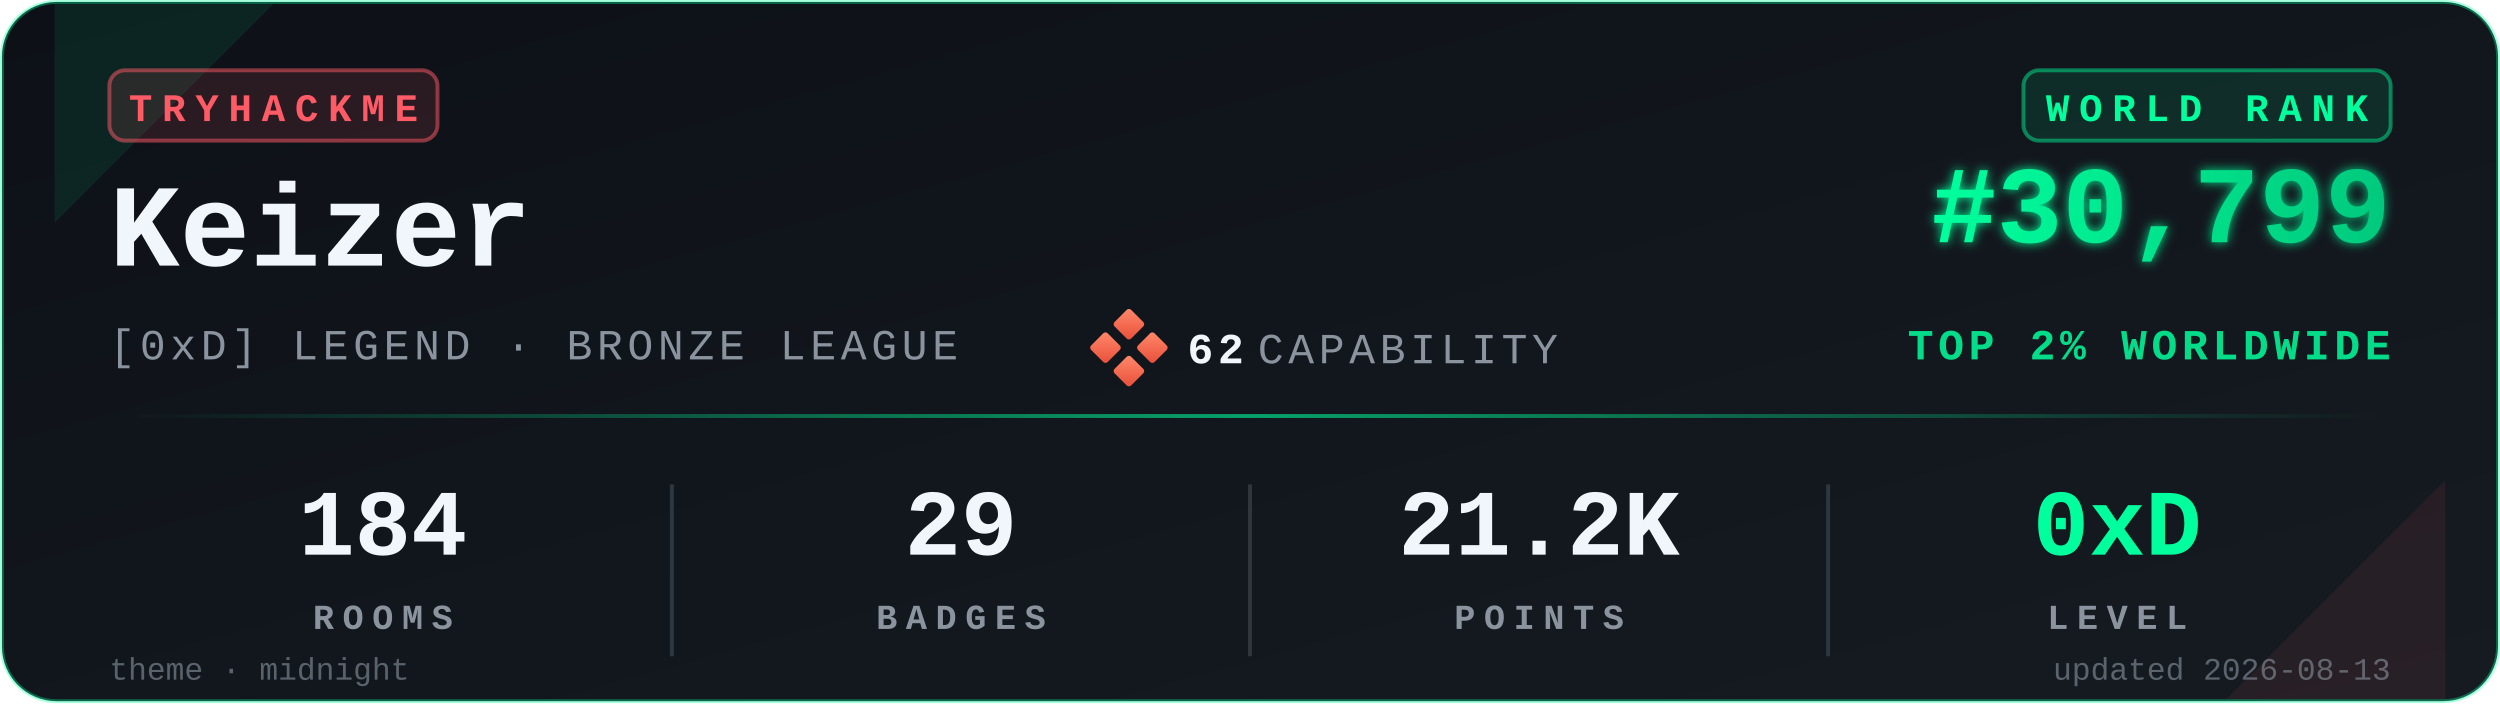
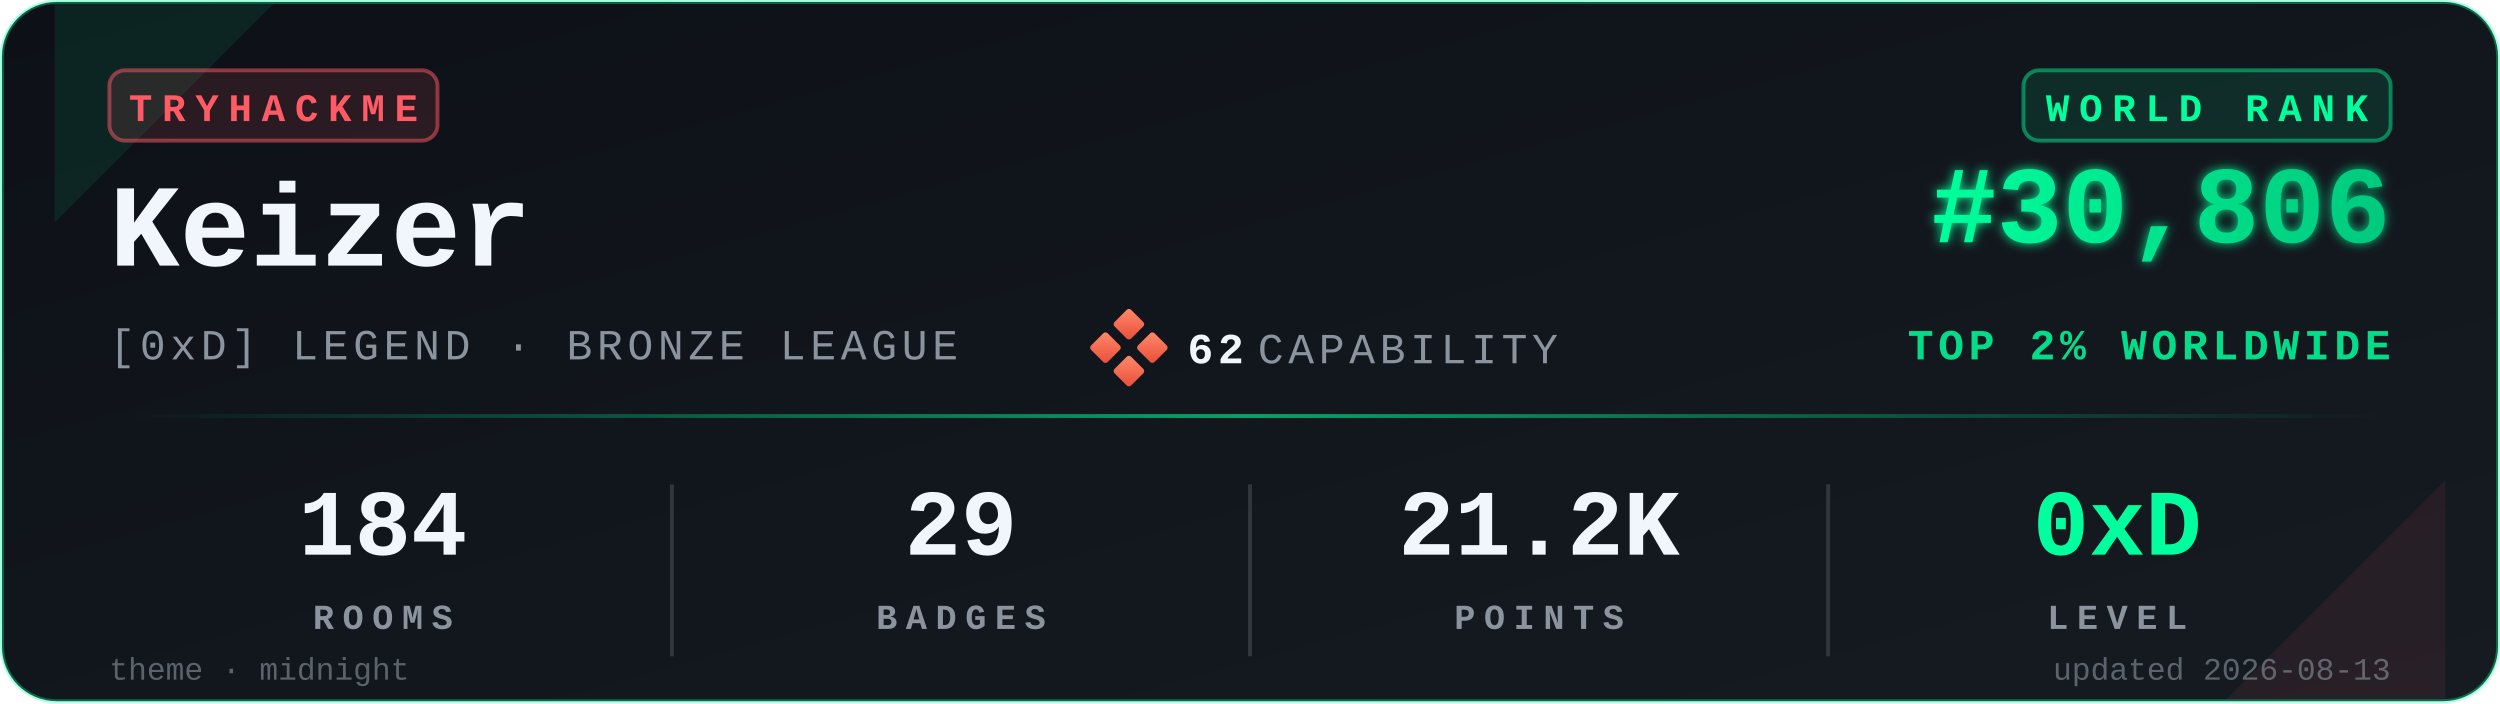
<svg xmlns="http://www.w3.org/2000/svg" viewBox="0 0 640 180" width="640" height="180" role="img" aria-label="TryHackMe stats for Keizer">
  <defs>
    <linearGradient id="bgGrad" x1="0" y1="0" x2="1" y2="1">
      <stop offset="0%" stop-color="#0d1117" />
      <stop offset="100%" stop-color="#161b22" />
    </linearGradient>
    <linearGradient id="rankGrad" x1="0" y1="0" x2="1" y2="0">
      <stop offset="0%" stop-color="#00FF9D" />
      <stop offset="100%" stop-color="#00C97D" />
    </linearGradient>
    <linearGradient id="accentGrad" x1="0" y1="0" x2="1" y2="0">
      <stop offset="0%" stop-color="#00FF9D" stop-opacity="0" />
      <stop offset="50%" stop-color="#00FF9D" stop-opacity="0.6" />
      <stop offset="100%" stop-color="#00FF9D" stop-opacity="0" />
    </linearGradient>
    <linearGradient id="capGrad" x1="0" y1="0" x2="1" y2="1">
      <stop offset="0%" stop-color="#ff8a6b" />
      <stop offset="100%" stop-color="#e94e3a" />
    </linearGradient>
    <filter id="glow" x="-20%" y="-20%" width="140%" height="140%">
      <feGaussianBlur stdDeviation="1.4" result="b" />
      <feMerge>
        <feMergeNode in="b" />
        <feMergeNode in="SourceGraphic" />
      </feMerge>
    </filter>
  </defs>
  <rect x="0.5" y="0.5" width="639" height="179" rx="14" ry="14" fill="url(#bgGrad)" stroke="#00FF9D" stroke-opacity="0.35" stroke-width="1" />
  <path d="M 14,1 L 70,1 L 14,57 Z" fill="#00FF9D" opacity="0.08" />
  <path d="M 626,179 L 570,179 L 626,123 Z" fill="#FF5B67" opacity="0.08" />
  <g transform="translate(28,18)">
    <rect x="0" y="0" width="84" height="18" rx="4" ry="4" fill="#FF5B67" fill-opacity="0.12" stroke="#FF5B67" stroke-opacity="0.5" />
    <text x="42" y="13" fill="#FF5B67" font-family="ui-monospace,'SF Mono','Menlo','Cascadia Code','Consolas','Liberation Mono',monospace" font-size="10" font-weight="700" letter-spacing="2.5" text-anchor="middle">TRYHACKME</text>
  </g>
  <text x="28" y="68" fill="#f0f6fc" font-family="ui-monospace,'SF Mono','Menlo','Cascadia Code','Consolas','Liberation Mono',monospace" font-size="30" font-weight="700">Keizer</text>
  <text x="28" y="92" fill="#8b949e" font-family="ui-monospace,'SF Mono','Menlo','Cascadia Code','Consolas','Liberation Mono',monospace" font-size="11" font-weight="500" letter-spacing="1.2">[0xD] LEGEND · BRONZE LEAGUE</text>
  <g transform="translate(280,80)">
    <rect x="6" y="0" width="6" height="6" rx="0.8" fill="url(#capGrad)" transform="rotate(45 9 3)" />
    <rect x="0" y="6" width="6" height="6" rx="0.8" fill="url(#capGrad)" transform="rotate(45 3 9)" />
    <rect x="12" y="6" width="6" height="6" rx="0.8" fill="url(#capGrad)" transform="rotate(45 15 9)" />
    <rect x="6" y="12" width="6" height="6" rx="0.8" fill="url(#capGrad)" transform="rotate(45 9 15)" />
    <text x="24" y="13" fill="#f0f6fc" font-family="ui-monospace,'SF Mono','Menlo','Cascadia Code','Consolas','Liberation Mono',monospace" font-size="11" font-weight="700" letter-spacing="1.2">62</text>
    <text x="42" y="13" fill="#8b949e" font-family="ui-monospace,'SF Mono','Menlo','Cascadia Code','Consolas','Liberation Mono',monospace" font-size="11" font-weight="500" letter-spacing="1.2">CAPABILITY</text>
  </g>
  <g transform="translate(612,18)">
    <rect x="-94" y="0" width="94" height="18" rx="4" ry="4" fill="#00FF9D" fill-opacity="0.10" stroke="#00FF9D" stroke-opacity="0.45" />
    <text x="-47" y="13" fill="#00FF9D" font-family="ui-monospace,'SF Mono','Menlo','Cascadia Code','Consolas','Liberation Mono',monospace" font-size="10" font-weight="700" letter-spacing="2.5" text-anchor="middle">WORLD RANK</text>
  </g>
-   <text x="612" y="62" fill="url(#rankGrad)" font-family="ui-monospace,'SF Mono','Menlo','Cascadia Code','Consolas','Liberation Mono',monospace" font-size="28" font-weight="700" text-anchor="end" filter="url(#glow)">#30,799</text>
+   <text x="612" y="62" fill="url(#rankGrad)" font-family="ui-monospace,'SF Mono','Menlo','Cascadia Code','Consolas','Liberation Mono',monospace" font-size="28" font-weight="700" text-anchor="end" filter="url(#glow)">#30,806</text>
  <text x="612" y="92" fill="#00FF9D" fill-opacity="0.85" font-family="ui-monospace,'SF Mono','Menlo','Cascadia Code','Consolas','Liberation Mono',monospace" font-size="11" font-weight="600" letter-spacing="1.2" text-anchor="end">TOP 2% WORLDWIDE</text>
  <rect x="28" y="106" width="584" height="1" fill="url(#accentGrad)" />
  <g font-family="ui-monospace,'SF Mono','Menlo','Cascadia Code','Consolas','Liberation Mono',monospace" text-anchor="middle">
    <text x="98" y="142" fill="#f0f6fc" font-size="24" font-weight="700">184</text>
    <text x="98" y="161" fill="#8b949e" font-size="9" font-weight="600" letter-spacing="2.2">ROOMS</text>
    <text x="246" y="142" fill="#f0f6fc" font-size="24" font-weight="700">29</text>
    <text x="246" y="161" fill="#8b949e" font-size="9" font-weight="600" letter-spacing="2.2">BADGES</text>
    <text x="394" y="142" fill="#f0f6fc" font-size="24" font-weight="700">21.2K</text>
    <text x="394" y="161" fill="#8b949e" font-size="9" font-weight="600" letter-spacing="2.2">POINTS</text>
    <text x="542" y="142" fill="#00FF9D" font-size="24" font-weight="700">0xD</text>
    <text x="542" y="161" fill="#8b949e" font-size="9" font-weight="600" letter-spacing="2.2">LEVEL</text>
  </g>
  <line x1="172" y1="124" x2="172" y2="168" stroke="#30363d" stroke-width="1" />
  <line x1="320" y1="124" x2="320" y2="168" stroke="#30363d" stroke-width="1" />
  <line x1="468" y1="124" x2="468" y2="168" stroke="#30363d" stroke-width="1" />
  <text x="28" y="174" fill="#8b949e" fill-opacity="0.6" font-family="ui-monospace,'SF Mono','Menlo','Cascadia Code','Consolas','Liberation Mono',monospace" font-size="8" font-weight="500">theme · midnight</text>
  <text x="612" y="174" fill="#8b949e" fill-opacity="0.6" font-family="ui-monospace,'SF Mono','Menlo','Cascadia Code','Consolas','Liberation Mono',monospace" font-size="8" font-weight="500" text-anchor="end">updated 2026-08-13</text>
</svg>
